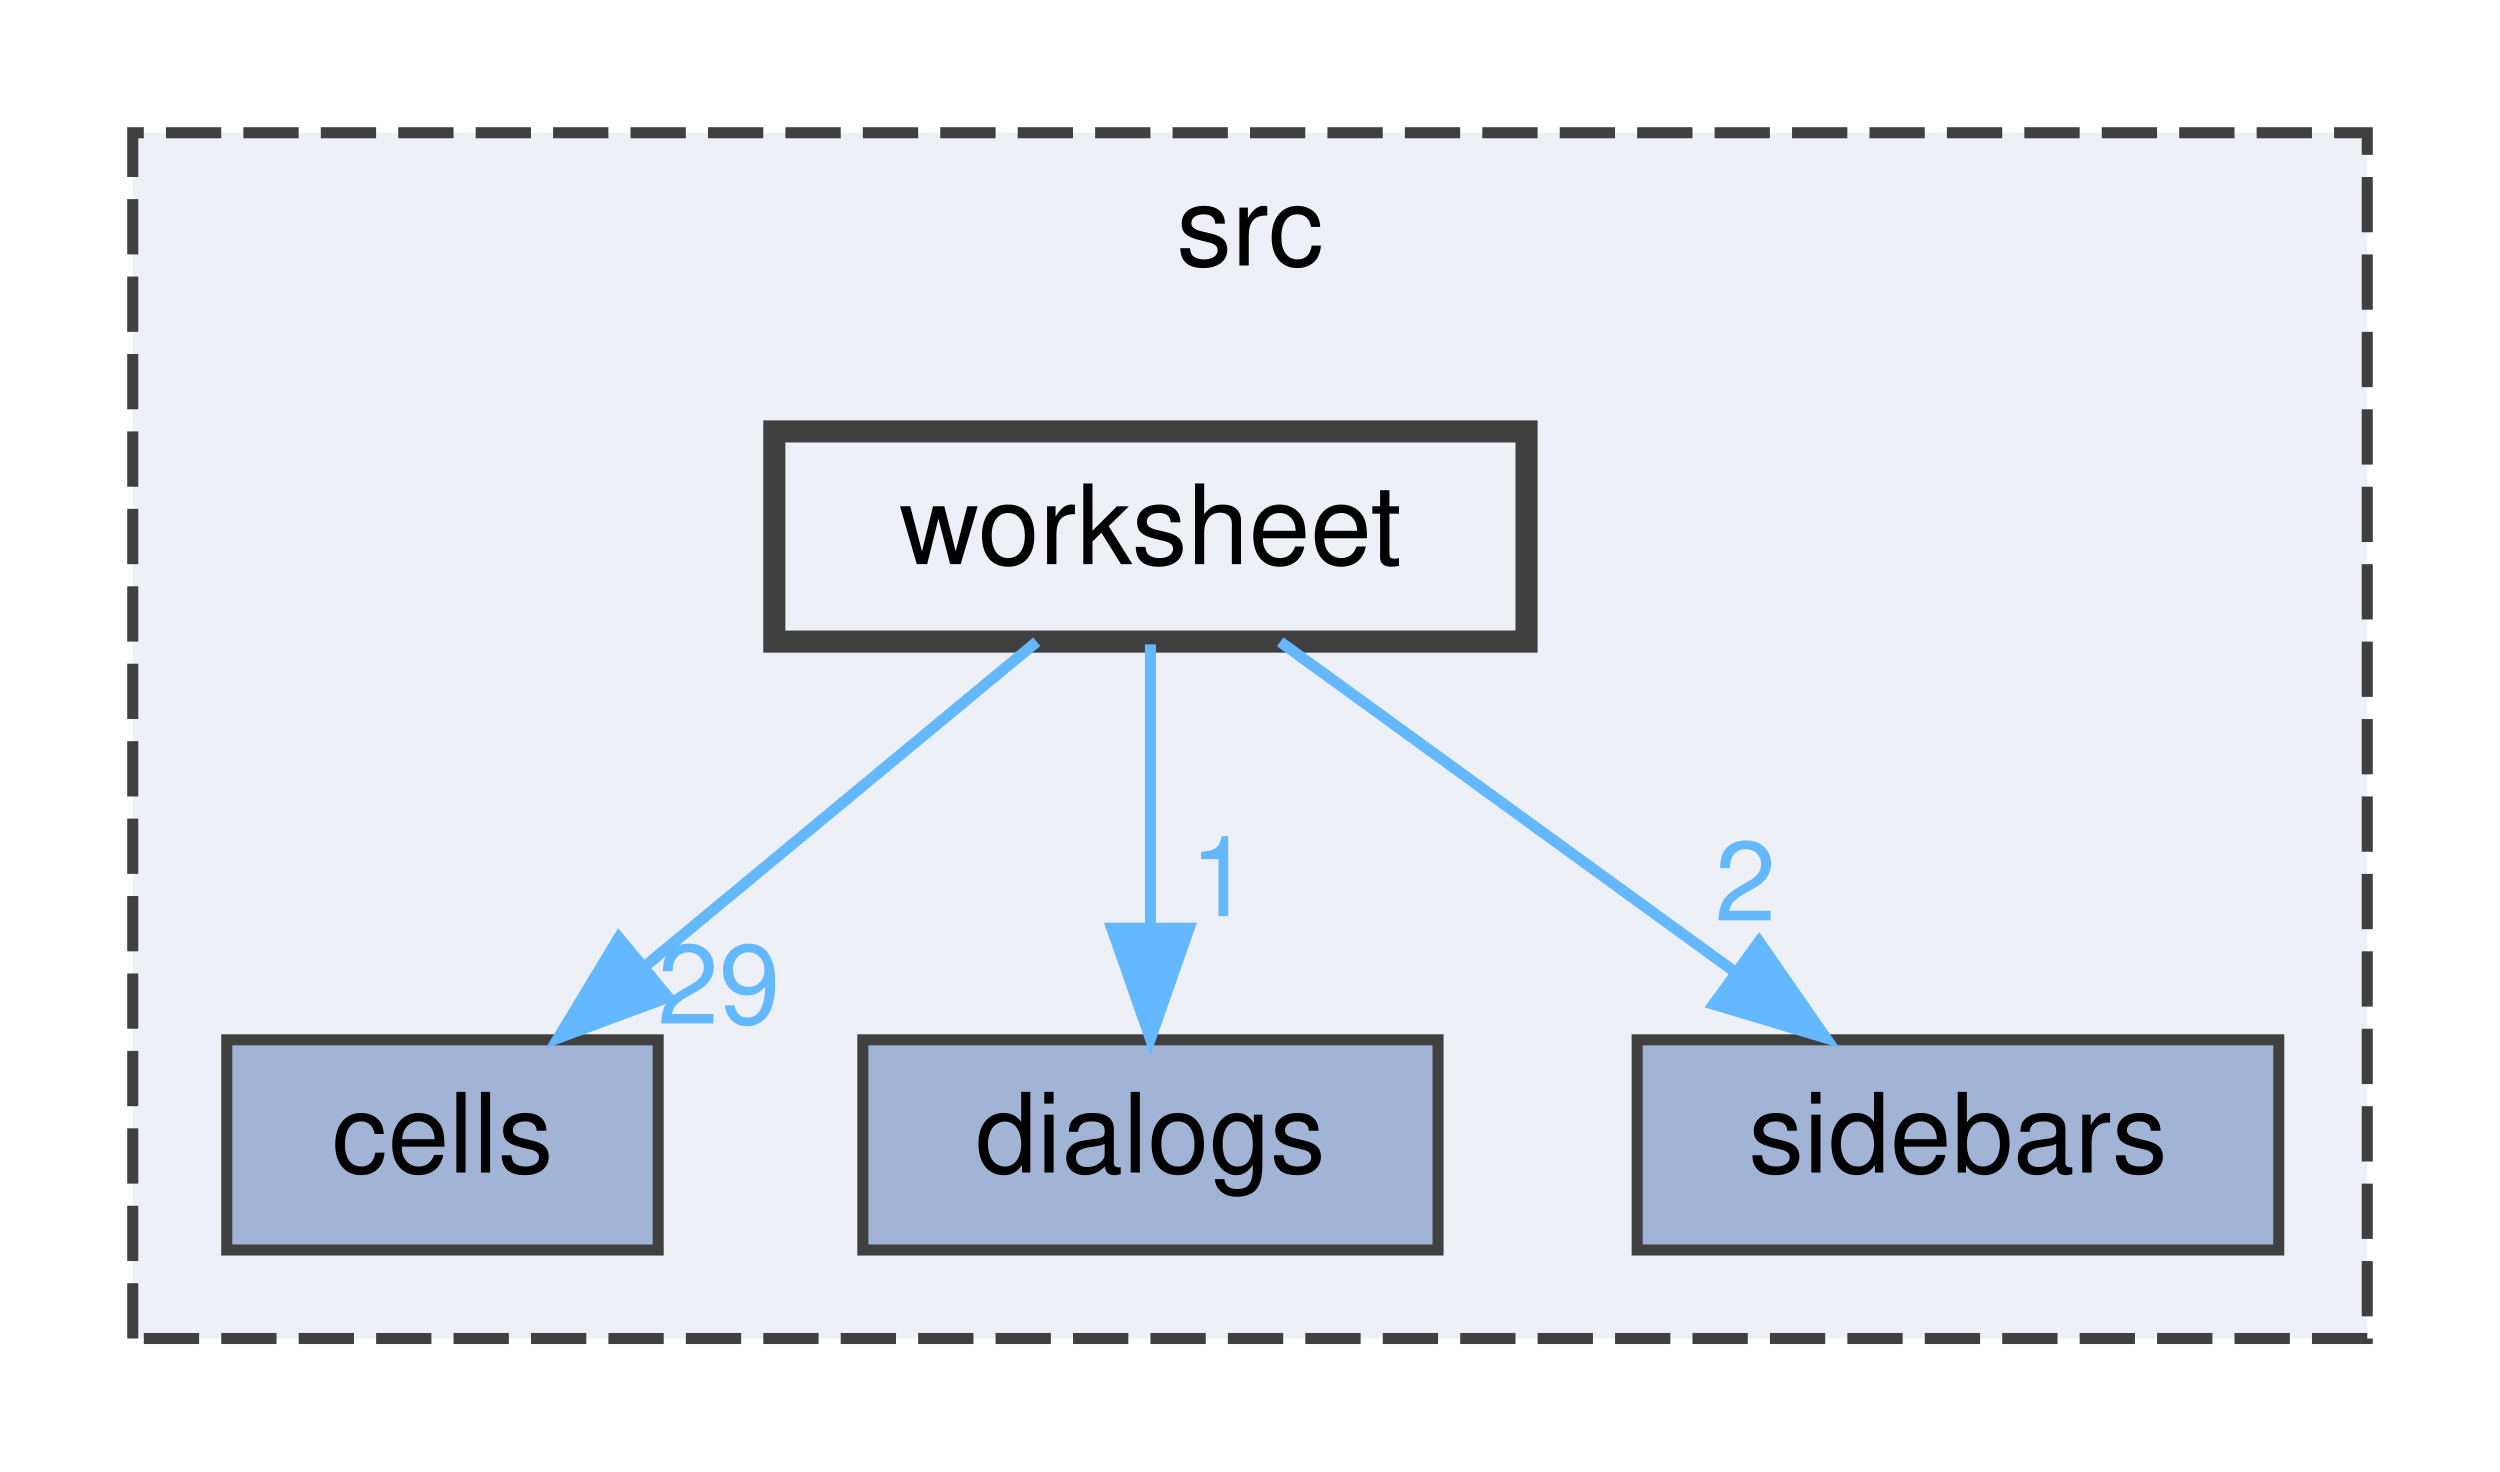
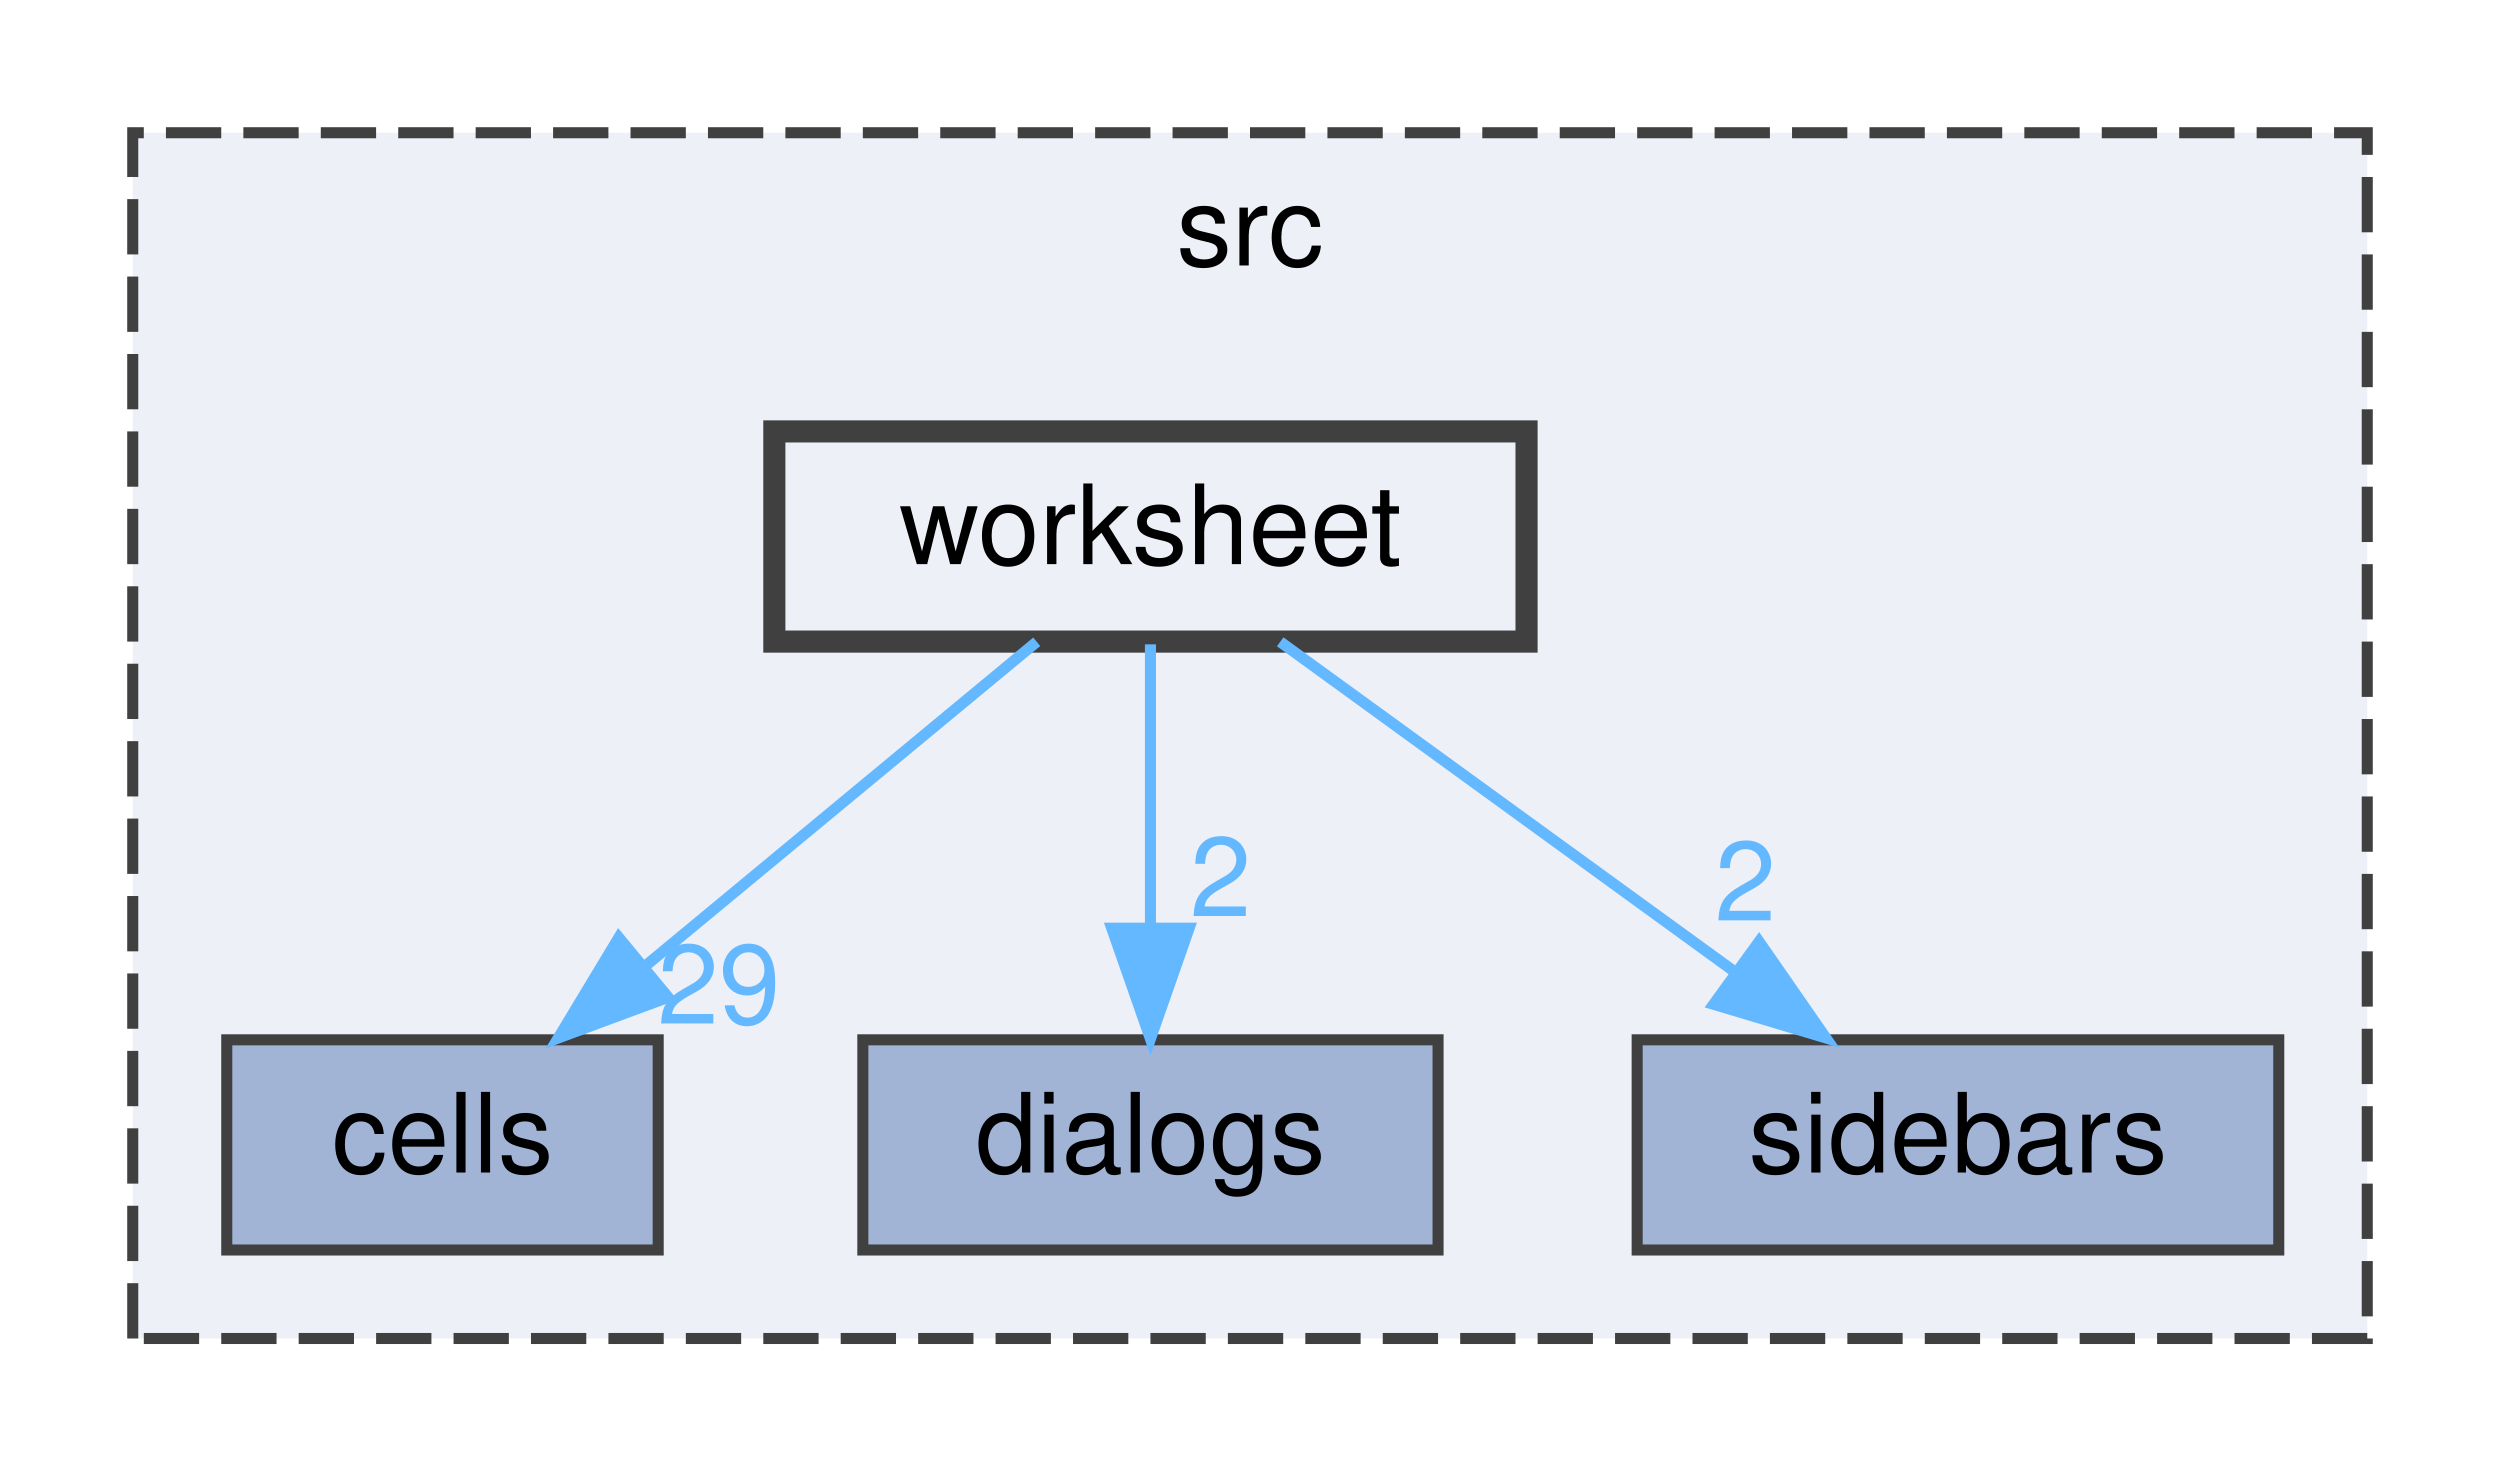
<svg xmlns="http://www.w3.org/2000/svg" xmlns:xlink="http://www.w3.org/1999/xlink" width="226pt" height="133pt" viewBox="0.00 0.00 226.00 133.00">
  <g id="graph0" class="graph" transform="scale(1 1) rotate(0) translate(4 129)">
    <g id="clust1" class="cluster">
      <g id="a_clust1">
        <a xlink:href="dir_68267d1309a1af8e8297ef4c3efbcdba.html" target="_top" xlink:title="src">
          <polygon fill="#edf0f7" stroke="#404040" stroke-dasharray="5,2" points="8,-8 8,-117 210,-117 210,-8 8,-8" />
          <text text-anchor="middle" x="109" y="-105" font-family="Helvetica,sans-Serif" font-size="10.00">src</text>
        </a>
      </g>
    </g>
    <g id="node1" class="node">
      <g id="a_node1">
        <a xlink:href="dir_2e2a2979d943a16aa37a98c086a549c7.html" target="_top" xlink:title="cells">
          <polygon fill="#a2b4d6" stroke="#404040" points="55.5,-35 16.5,-35 16.5,-16 55.5,-16 55.5,-35" />
          <text text-anchor="middle" x="36" y="-23" font-family="Helvetica,sans-Serif" font-size="10.00">cells</text>
        </a>
      </g>
    </g>
    <g id="node2" class="node">
      <g id="a_node2">
        <a xlink:href="dir_9870864803860a03def48f6710b1f137.html" target="_top" xlink:title="dialogs">
          <polygon fill="#a2b4d6" stroke="#404040" points="126,-35 74,-35 74,-16 126,-16 126,-35" />
          <text text-anchor="middle" x="100" y="-23" font-family="Helvetica,sans-Serif" font-size="10.00">dialogs</text>
        </a>
      </g>
    </g>
    <g id="node3" class="node">
      <g id="a_node3">
        <a xlink:href="dir_ab420a10252829f4d4994a6716829d46.html" target="_top" xlink:title="sidebars">
          <polygon fill="#a2b4d6" stroke="#404040" points="202,-35 144,-35 144,-16 202,-16 202,-35" />
          <text text-anchor="middle" x="173" y="-23" font-family="Helvetica,sans-Serif" font-size="10.00">sidebars</text>
        </a>
      </g>
    </g>
    <g id="node4" class="node">
      <g id="a_node4">
        <a xlink:href="dir_77e3d816d0344befe5c019023fa466b6.html" target="_top" xlink:title="worksheet">
          <polygon fill="#edf0f7" stroke="#404040" stroke-width="2" points="134,-90 66,-90 66,-71 134,-71 134,-90" />
          <text text-anchor="middle" x="100" y="-78" font-family="Helvetica,sans-Serif" font-size="10.00">worksheet</text>
        </a>
      </g>
    </g>
    <g id="edge1" class="edge">
      <path fill="none" stroke="#63b8ff" d="M89.72,-70.98C80.16,-63.07 65.72,-51.11 54.22,-41.58" />
      <polygon fill="#63b8ff" stroke="#63b8ff" points="56.4,-38.85 46.47,-35.17 51.94,-44.24 56.4,-38.85" />
      <g id="a_edge1-headlabel">
        <a xlink:href="dir_000037_000003.html" target="_top" xlink:title="29">
          <text text-anchor="middle" x="60.98" y="-36.46" font-family="Helvetica,sans-Serif" font-size="10.00" fill="#63b8ff">29</text>
        </a>
      </g>
    </g>
    <g id="edge2" class="edge">
      <path fill="none" stroke="#63b8ff" d="M100,-70.75C100,-63.8 100,-53.85 100,-45.13" />
      <polygon fill="#63b8ff" stroke="#63b8ff" points="103.5,-45.09 100,-35.09 96.5,-45.09 103.5,-45.09" />
      <g id="a_edge2-headlabel">
-         <a xlink:href="dir_000037_000009.html" target="_top" xlink:title="1">
-           <text text-anchor="middle" x="106.34" y="-46.18" font-family="Helvetica,sans-Serif" font-size="10.00" fill="#63b8ff">1</text>
+         <a xlink:href="dir_000037_000009.html" target="_top" xlink:title="2">
+           <text text-anchor="middle" x="106.34" y="-46.18" font-family="Helvetica,sans-Serif" font-size="10.00" fill="#63b8ff">2</text>
        </a>
      </g>
    </g>
    <g id="edge3" class="edge">
      <path fill="none" stroke="#63b8ff" d="M111.73,-70.98C122.73,-63 139.42,-50.88 152.6,-41.31" />
      <polygon fill="#63b8ff" stroke="#63b8ff" points="155.02,-43.88 161.06,-35.17 150.91,-38.21 155.02,-43.88" />
      <g id="a_edge3-headlabel">
        <a xlink:href="dir_000037_000028.html" target="_top" xlink:title="2">
          <text text-anchor="middle" x="153.78" y="-45.79" font-family="Helvetica,sans-Serif" font-size="10.00" fill="#63b8ff">2</text>
        </a>
      </g>
    </g>
  </g>
</svg>
